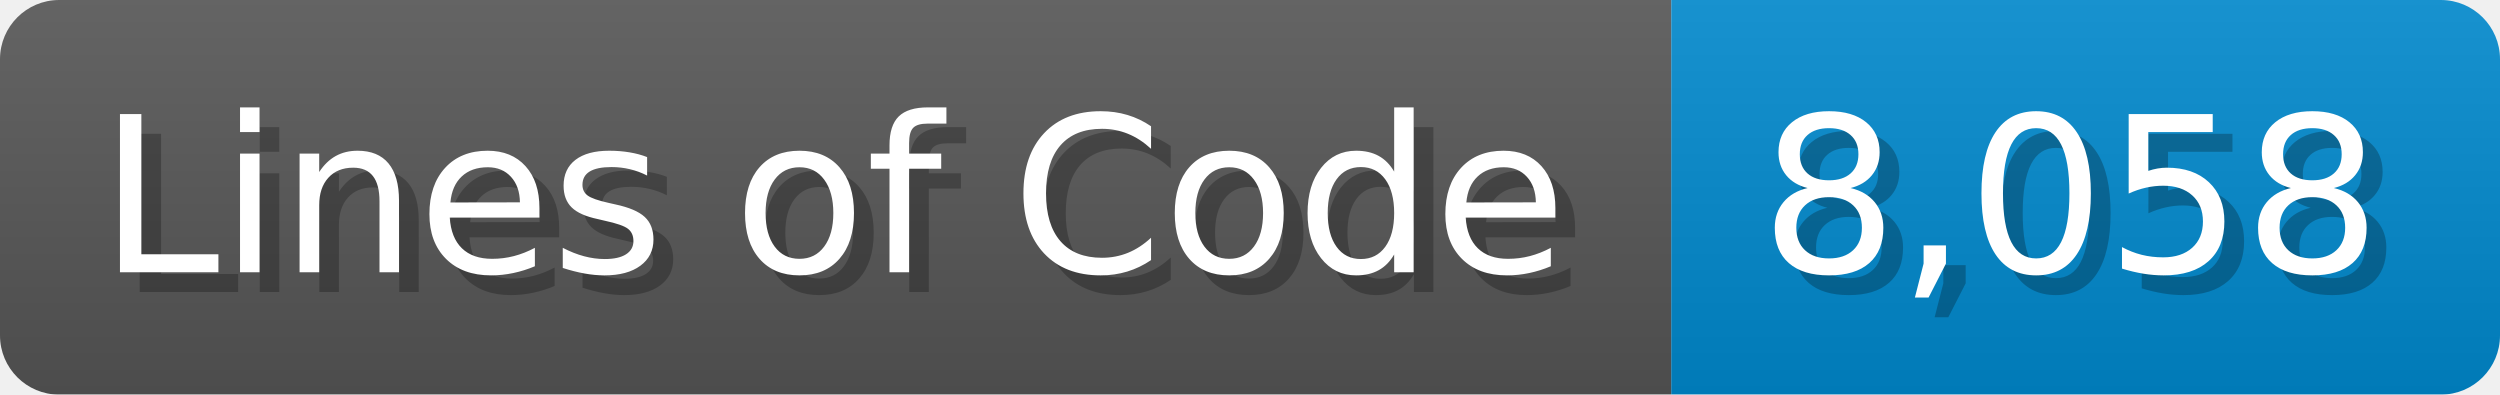
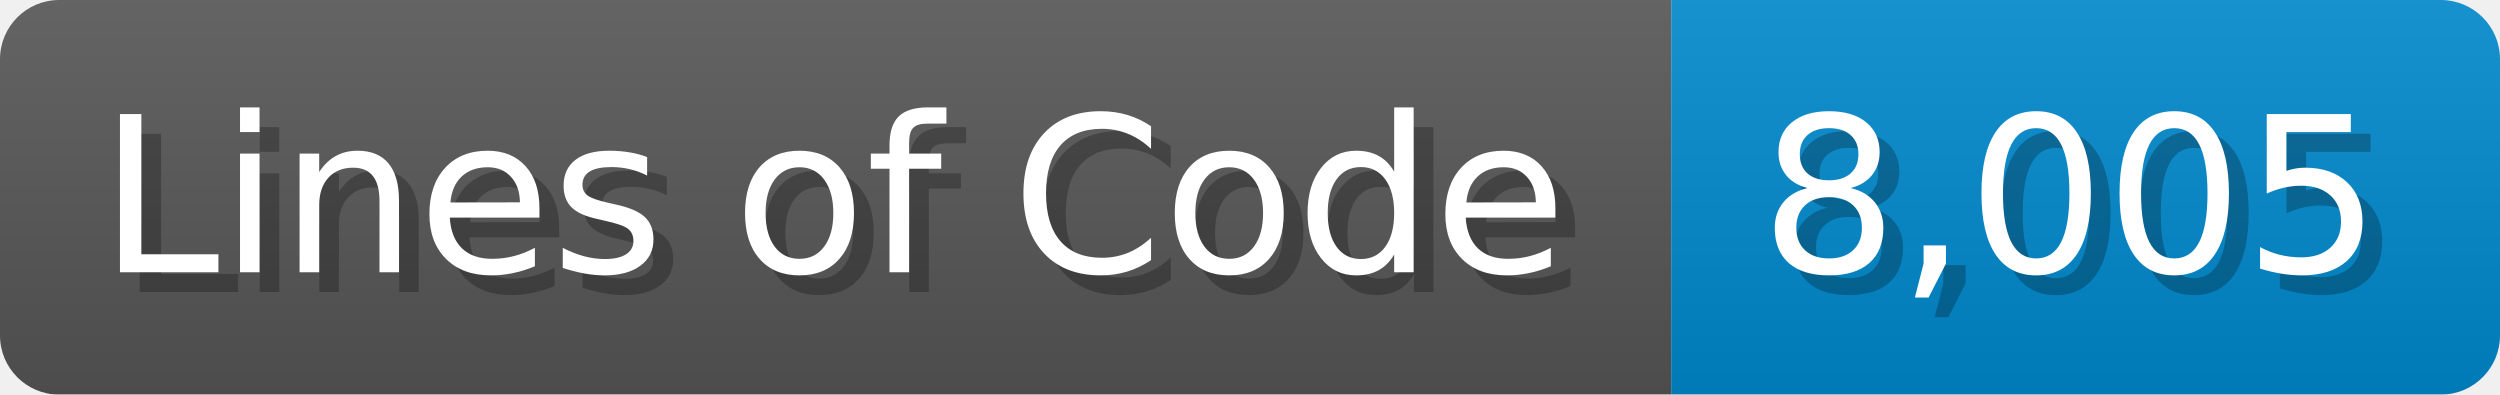
<svg xmlns="http://www.w3.org/2000/svg" width="126.7" height="20" viewBox="0 0 1267 200">
  <linearGradient id="a" x2="0" y2="100%">
    <stop offset="0" stop-opacity=".1" stop-color="#EEE" />
    <stop offset="1" stop-opacity=".1" />
  </linearGradient>
  <mask id="m">
    <rect width="1267" height="200" rx="30" fill="#FFF" />
  </mask>
  <g mask="url(#m)">
    <rect width="847" height="200" fill="#555" />
    <rect width="420" height="200" fill="#08C" x="847" />
    <rect width="1267" height="200" fill="url(#a)" />
  </g>
  <g fill="#fff" text-anchor="start" font-family="Verdana,DejaVu Sans,sans-serif" font-size="110">
    <text x="60" y="148" textLength="747" fill="#000" opacity="0.25">Lines of Code</text>
    <text x="50" y="138" textLength="747">Lines of Code</text>
-     <text x="902" y="148" textLength="320" fill="#000" opacity="0.25">8,058</text>
-     <text x="892" y="138" textLength="320">8,058</text>
+     <text x="902" y="148" textLength="320" fill="#000" opacity="0.25">8,005</text>
+     <text x="892" y="138" textLength="320">8,005</text>
  </g>
</svg>
